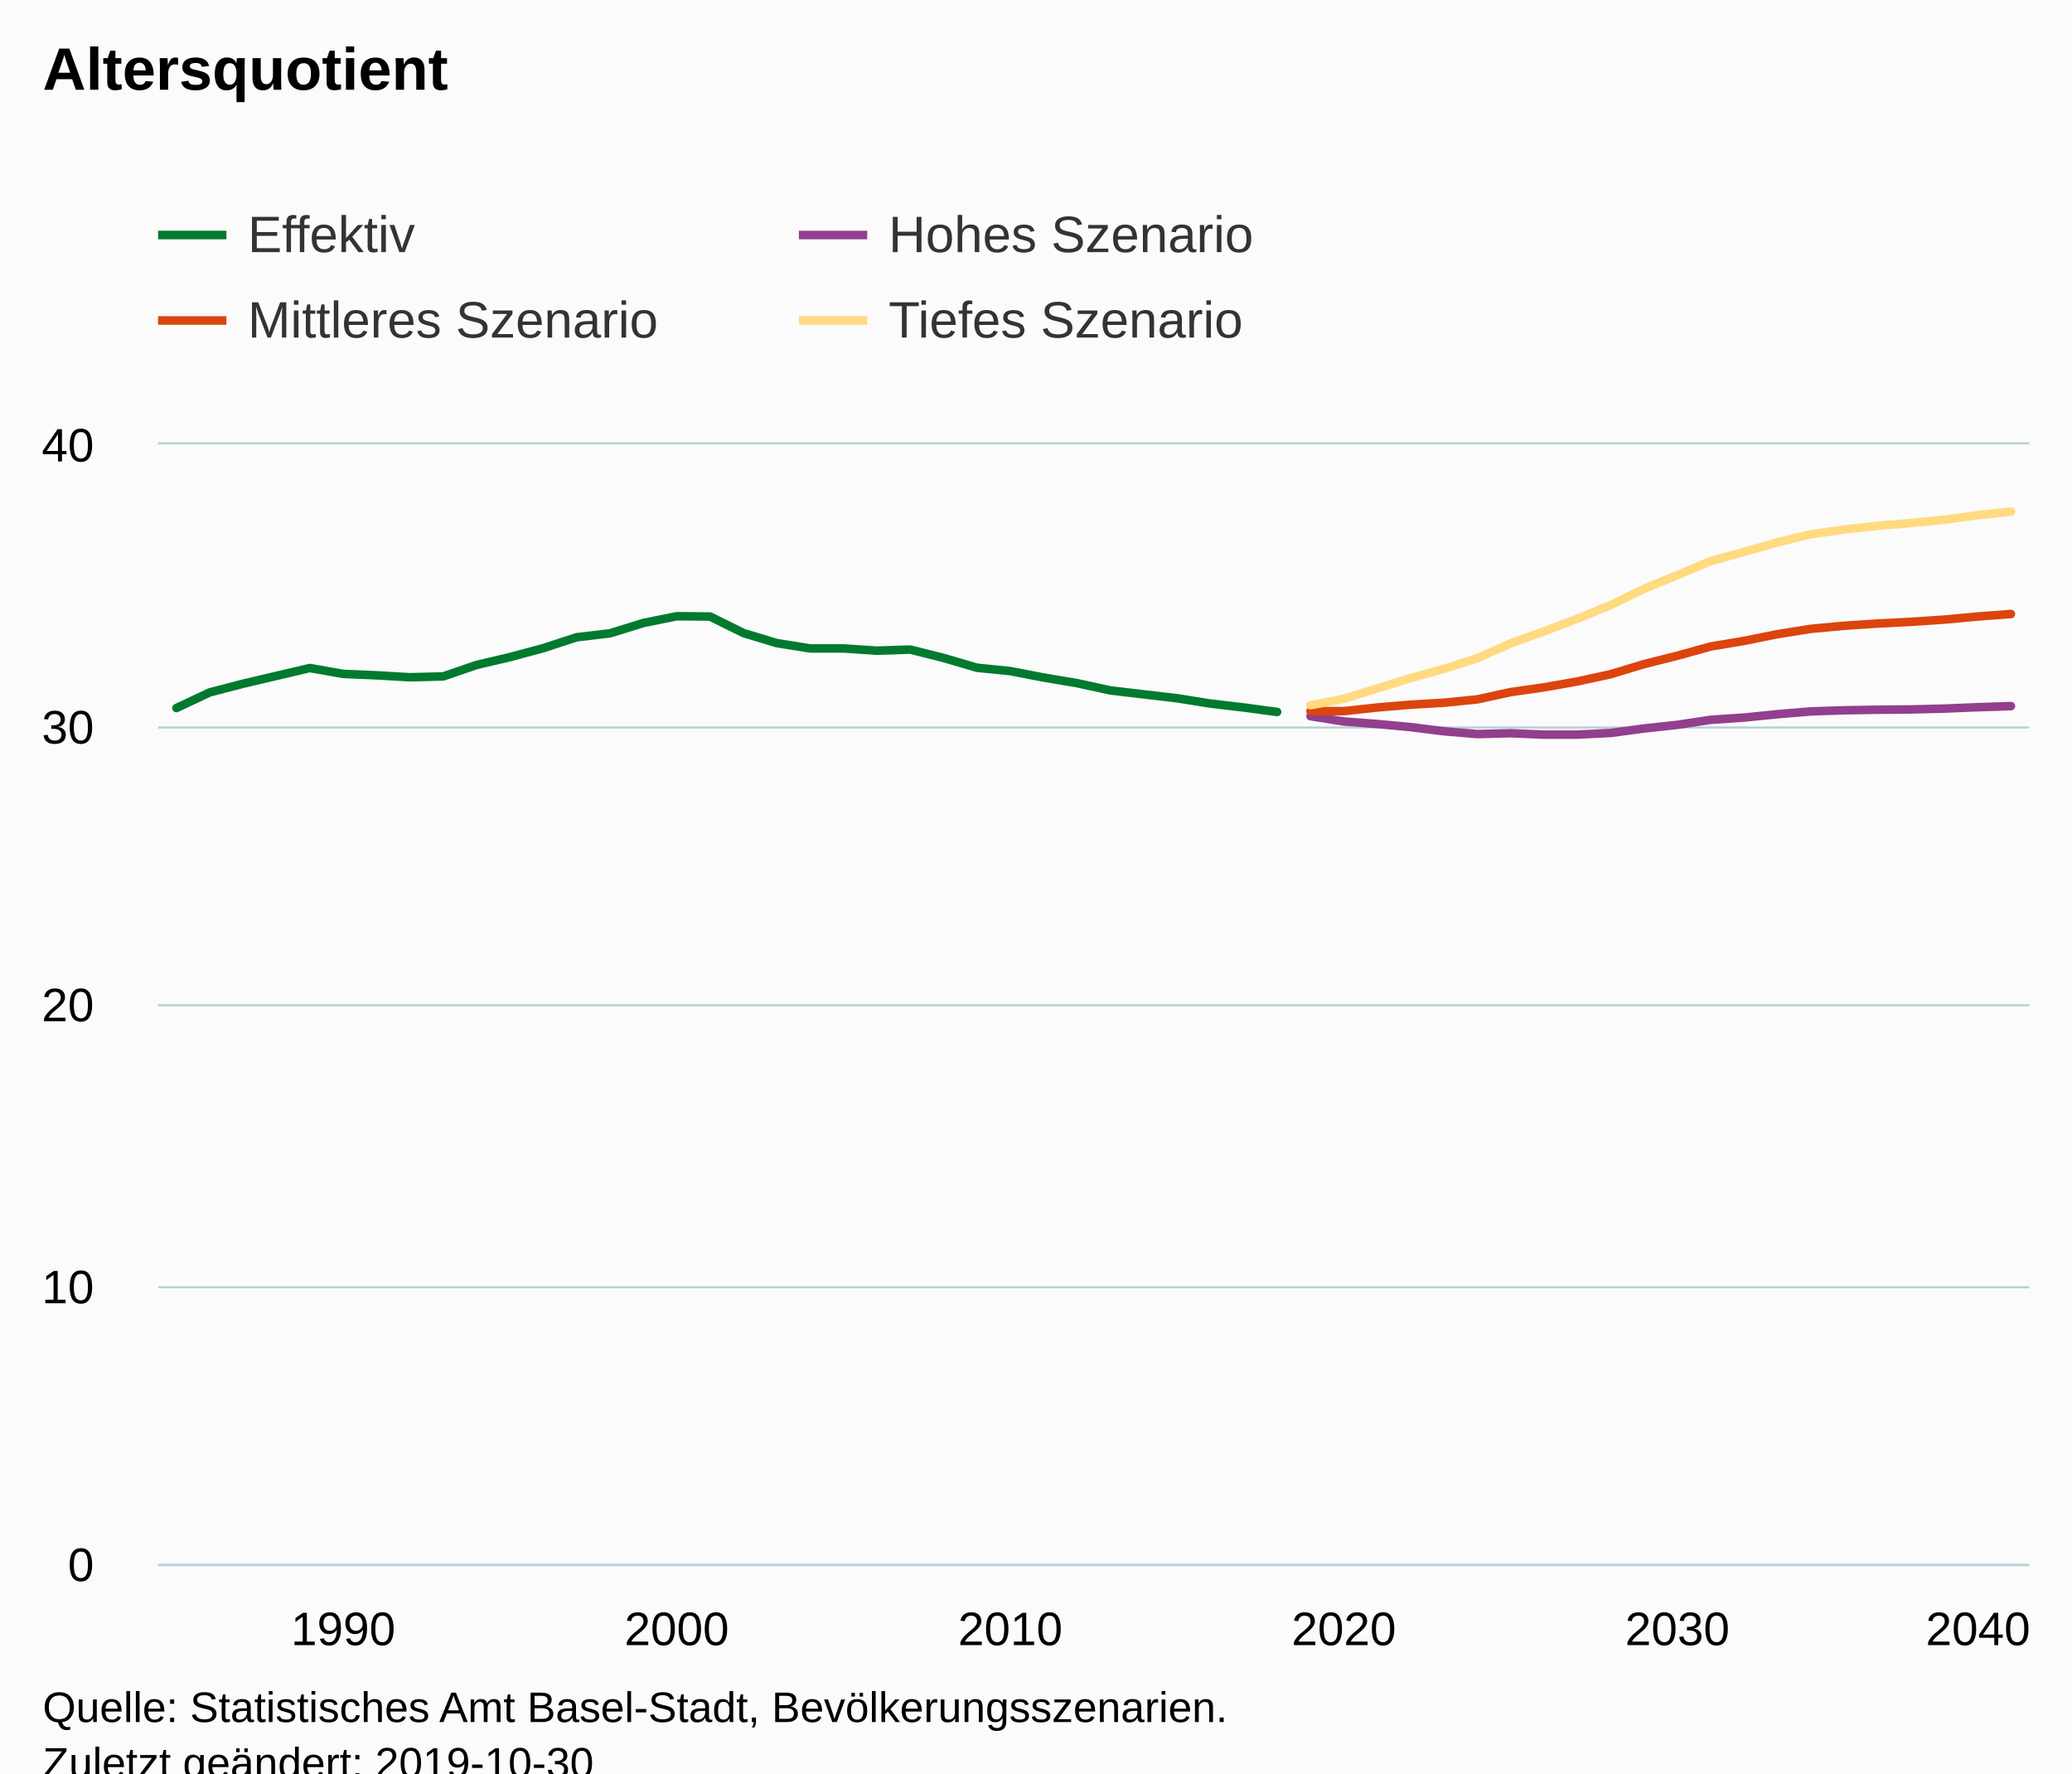
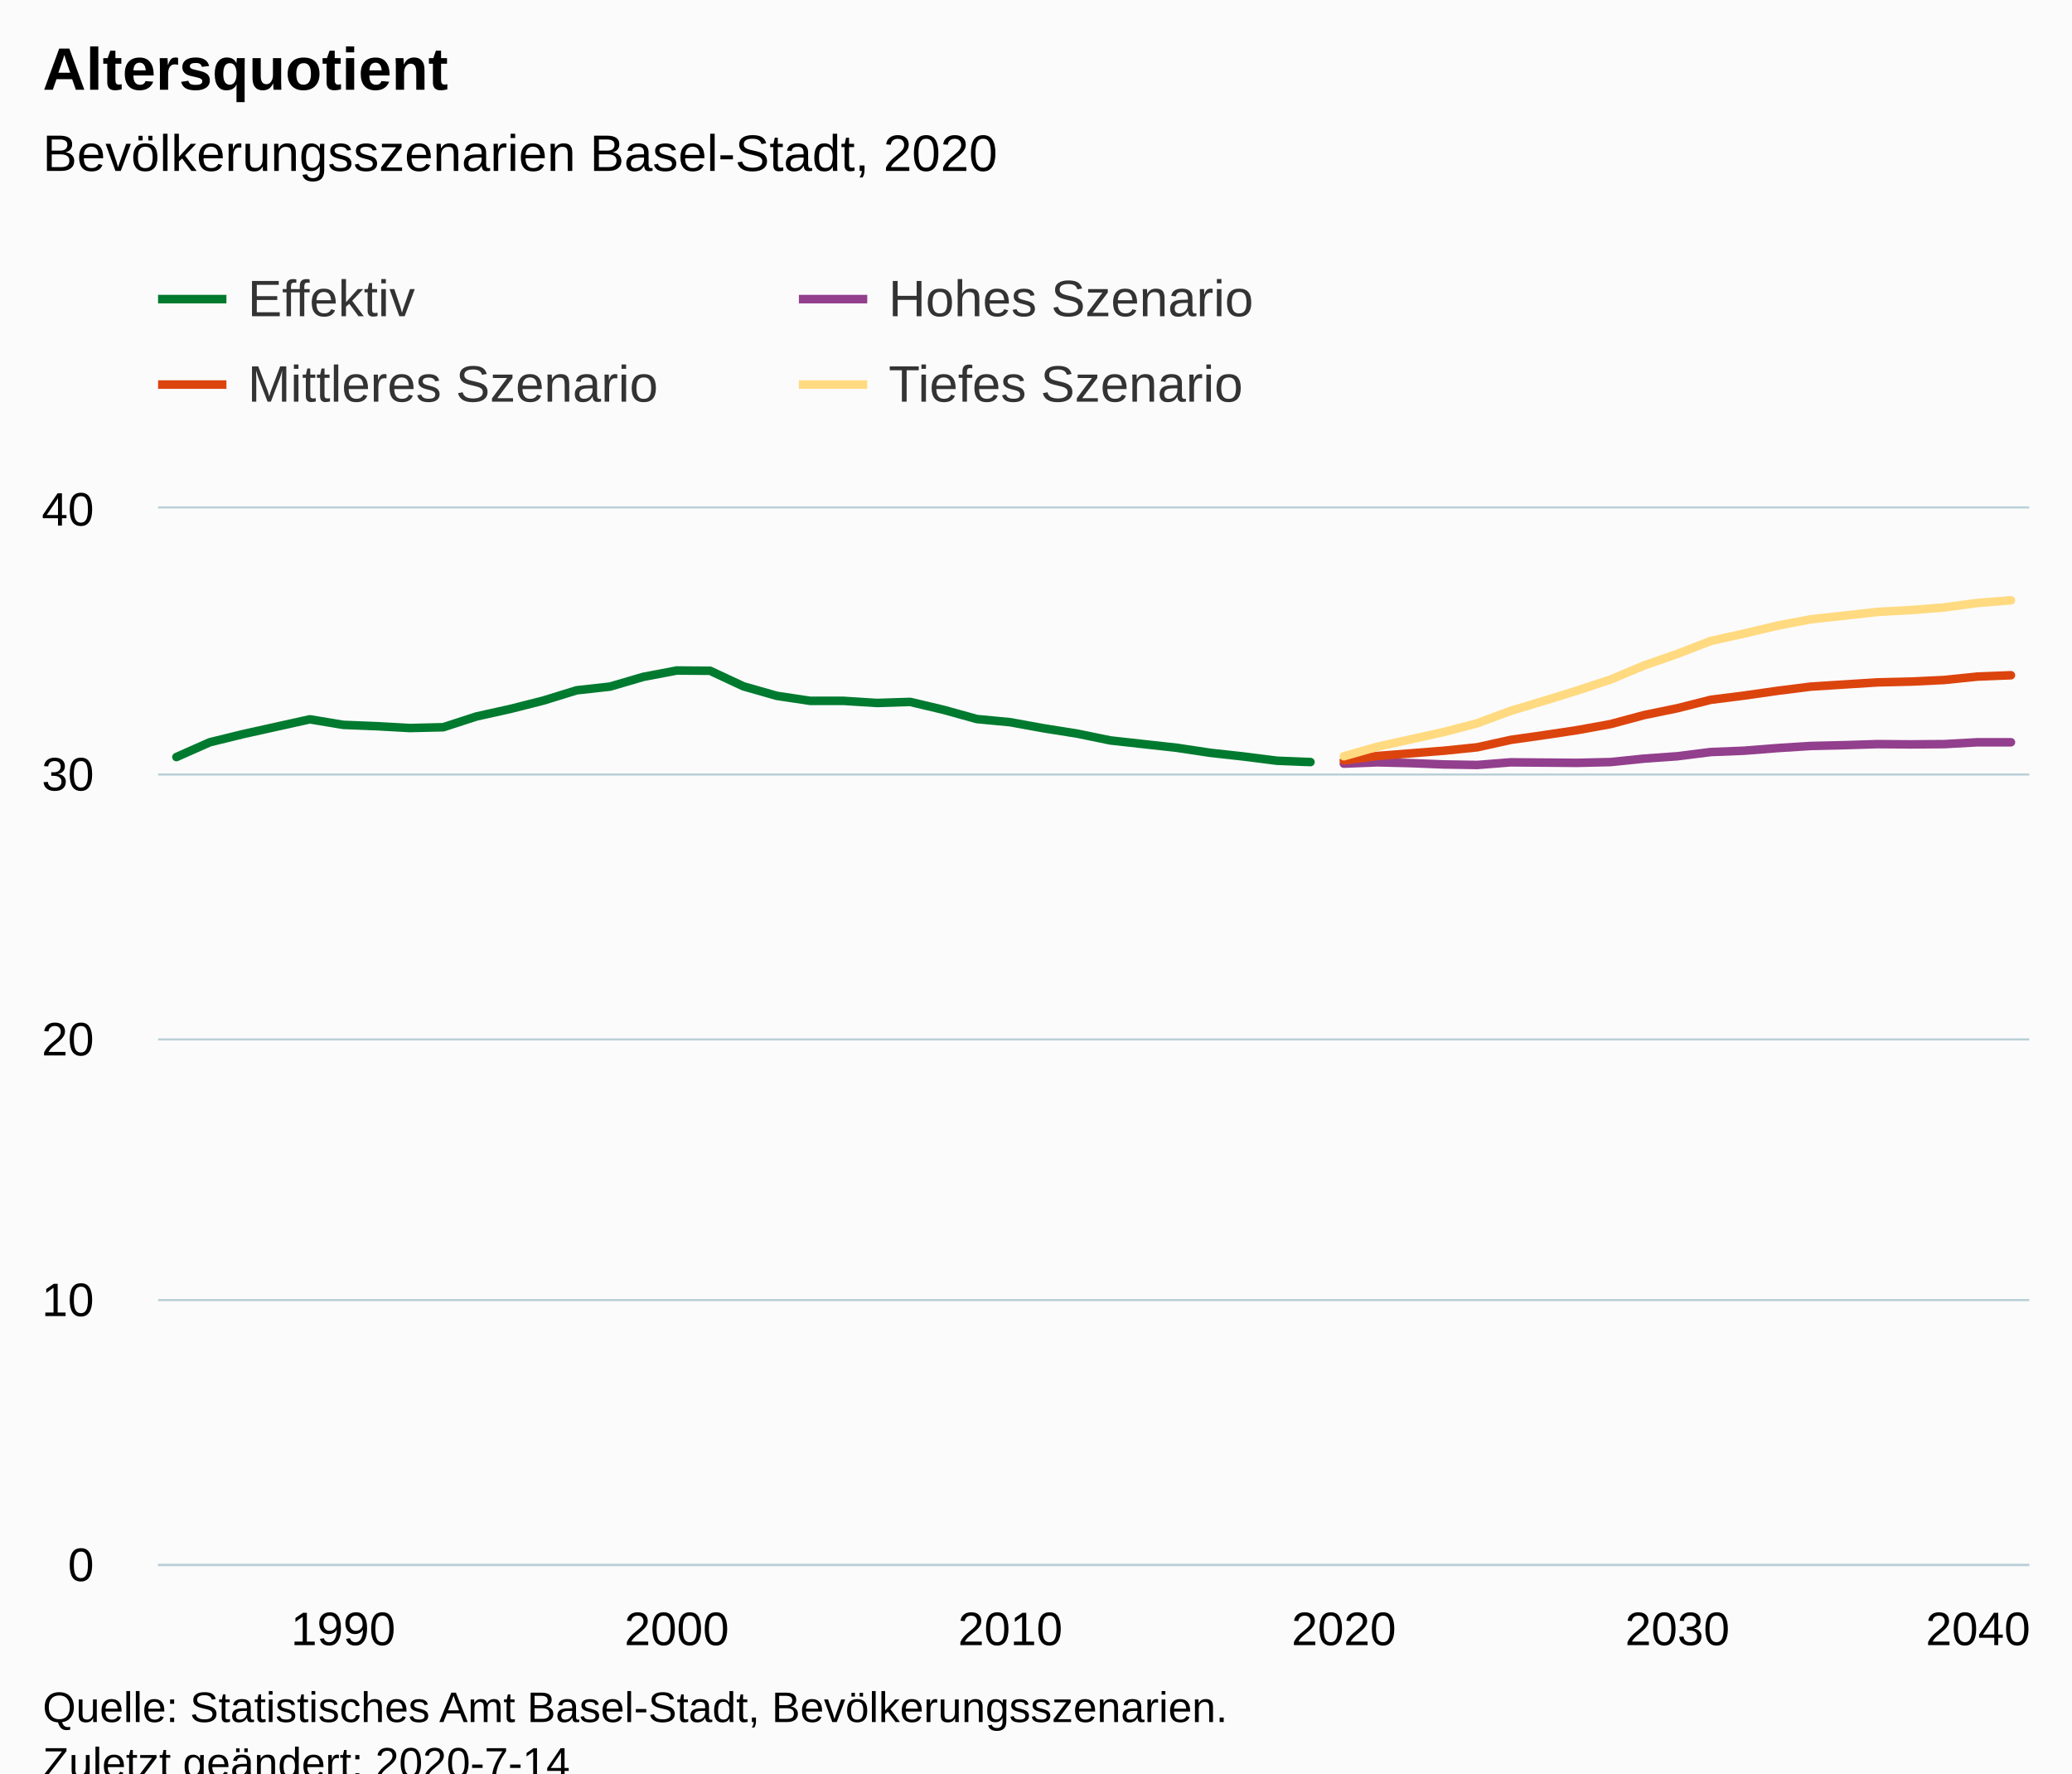
<svg xmlns="http://www.w3.org/2000/svg" version="1.1" class="highcharts-root" style="font-family:Arial;font-size:12px;" viewBox="0 0 485 415">
  <defs>
-     <clipPath id="highcharts-ze1w8y8-6">
-       <rect x="0" y="0" width="438" height="262" fill="none" />
+     <clipPath id="highcharts-4mvnwzw-6">
+       <rect x="0" y="0" width="438" height="247" fill="none" />
    </clipPath>
-     <clipPath id="highcharts-ze1w8y8-7">
-       <rect x="0" y="0" width="438" height="262" fill="none" />
+     <clipPath id="highcharts-4mvnwzw-7">
+       <rect x="0" y="0" width="438" height="247" fill="none" />
    </clipPath>
  </defs>
  <rect fill="#fbfbfb" class="highcharts-background" x="0" y="0" width="485" height="428" rx="0" ry="0" />
-   <rect fill="none" class="highcharts-plot-background" x="37" y="104" width="438" height="262" />
+   <rect fill="none" class="highcharts-plot-background" x="37" y="119" width="438" height="247" />
  <g class="highcharts-pane-group" data-z-index="0" />
  <g class="highcharts-grid highcharts-xaxis-grid " data-z-index="1">
-     <path fill="none" data-z-index="1" class="highcharts-grid-line" d="M 79.5 104 L 79.5 366" opacity="1" />
-     <path fill="none" data-z-index="1" class="highcharts-grid-line" d="M 157.5 104 L 157.5 366" opacity="1" />
-     <path fill="none" data-z-index="1" class="highcharts-grid-line" d="M 235.5 104 L 235.5 366" opacity="1" />
-     <path fill="none" data-z-index="1" class="highcharts-grid-line" d="M 314.5 104 L 314.5 366" opacity="1" />
-     <path fill="none" data-z-index="1" class="highcharts-grid-line" d="M 392.5 104 L 392.5 366" opacity="1" />
-     <path fill="none" data-z-index="1" class="highcharts-grid-line" d="M 470.5 104 L 470.5 366" opacity="1" />
+     <path fill="none" data-z-index="1" class="highcharts-grid-line" d="M 79.5 119 L 79.5 366" opacity="1" />
+     <path fill="none" data-z-index="1" class="highcharts-grid-line" d="M 157.5 119 L 157.5 366" opacity="1" />
+     <path fill="none" data-z-index="1" class="highcharts-grid-line" d="M 235.5 119 L 235.5 366" opacity="1" />
+     <path fill="none" data-z-index="1" class="highcharts-grid-line" d="M 314.5 119 L 314.5 366" opacity="1" />
+     <path fill="none" data-z-index="1" class="highcharts-grid-line" d="M 392.5 119 L 392.5 366" opacity="1" />
+     <path fill="none" data-z-index="1" class="highcharts-grid-line" d="M 470.5 119 L 470.5 366" opacity="1" />
  </g>
  <g class="highcharts-grid highcharts-yaxis-grid " data-z-index="1">
    <path fill="none" stroke="#B9CFD7" stroke-width="0.5" data-z-index="1" class="highcharts-grid-line" d="M 37 366.25 L 475 366.25" opacity="1" />
-     <path fill="none" stroke="#B9CFD7" stroke-width="0.5" data-z-index="1" class="highcharts-grid-line" d="M 37 301.25 L 475 301.25" opacity="1" />
-     <path fill="none" stroke="#B9CFD7" stroke-width="0.5" data-z-index="1" class="highcharts-grid-line" d="M 37 235.25 L 475 235.25" opacity="1" />
-     <path fill="none" stroke="#B9CFD7" stroke-width="0.5" data-z-index="1" class="highcharts-grid-line" d="M 37 170.25 L 475 170.25" opacity="1" />
-     <path fill="none" stroke="#B9CFD7" stroke-width="0.5" data-z-index="1" class="highcharts-grid-line" d="M 37 103.75 L 475 103.75" opacity="1" />
+     <path fill="none" stroke="#B9CFD7" stroke-width="0.5" data-z-index="1" class="highcharts-grid-line" d="M 37 304.25 L 475 304.25" opacity="1" />
+     <path fill="none" stroke="#B9CFD7" stroke-width="0.5" data-z-index="1" class="highcharts-grid-line" d="M 37 243.25 L 475 243.25" opacity="1" />
+     <path fill="none" stroke="#B9CFD7" stroke-width="0.5" data-z-index="1" class="highcharts-grid-line" d="M 37 181.25 L 475 181.25" opacity="1" />
+     <path fill="none" stroke="#B9CFD7" stroke-width="0.5" data-z-index="1" class="highcharts-grid-line" d="M 37 118.75 L 475 118.75" opacity="1" />
  </g>
-   <rect fill="none" class="highcharts-plot-border" data-z-index="1" x="37" y="104" width="438" height="262" />
+   <rect fill="none" class="highcharts-plot-border" data-z-index="1" x="37" y="119" width="438" height="247" />
  <g class="highcharts-axis highcharts-xaxis " data-z-index="2">
    <path fill="none" class="highcharts-axis-line" stroke="#B9CFD7" stroke-width="0.5" data-z-index="7" d="M 37 366.25 L 475 366.25" />
  </g>
  <g class="highcharts-axis highcharts-yaxis " data-z-index="2">
-     <path fill="none" class="highcharts-axis-line" data-z-index="7" d="M 37 104 L 37 366" />
+     <path fill="none" class="highcharts-axis-line" data-z-index="7" d="M 37 119 L 37 366" />
  </g>
  <g class="highcharts-series-group" data-z-index="3">
-     <g data-z-index="0.1" class="highcharts-series highcharts-series-0 highcharts-line-series " transform="translate(37,104) scale(1 1)" clip-path="url(#highcharts-ze1w8y8-7)">
-       <path fill="none" d="M 4.294 61.701 L 12.102 58.033 L 19.909 56.002 L 27.717 54.168 L 35.524 52.334 L 43.332 53.71 L 51.139 54.037 L 58.947 54.496 L 66.754 54.299 L 74.561 51.614 L 82.369 49.78 L 90.176 47.684 L 97.984 45.13 L 105.791 44.212 L 113.599 41.789 L 121.406 40.217 L 129.214 40.282 L 137.021 44.147 L 144.829 46.505 L 152.636 47.75 L 160.444 47.75 L 168.251 48.274 L 176.059 48.012 L 183.866 49.977 L 191.674 52.269 L 199.481 53.055 L 207.289 54.562 L 215.096 55.872 L 222.904 57.575 L 230.711 58.492 L 238.519 59.408 L 246.326 60.653 L 254.134 61.57 L 261.941 62.618" class="highcharts-graph" data-z-index="1" stroke="#007A2F" stroke-width="2" stroke-linejoin="round" stroke-linecap="round" />
+     <g data-z-index="0.1" class="highcharts-series highcharts-series-0 highcharts-line-series " transform="translate(37,119) scale(1 1)" clip-path="url(#highcharts-4mvnwzw-7)">
+       <path fill="none" d="M 4.294 58.168 L 12.102 54.71 L 19.909 52.796 L 27.717 51.067 L 35.524 49.338 L 43.332 50.635 L 51.139 50.944 L 58.947 51.376 L 66.754 51.191 L 74.561 48.659 L 82.369 46.93 L 90.176 44.954 L 97.984 42.546 L 105.791 41.681 L 113.599 39.397 L 121.406 37.915 L 129.214 37.976 L 137.021 41.619 L 144.829 43.843 L 152.636 45.016 L 160.444 45.016 L 168.251 45.51 L 176.059 45.263 L 183.866 47.115 L 191.674 49.276 L 199.481 50.017 L 207.289 51.438 L 215.096 52.673 L 222.904 54.278 L 230.711 55.143 L 238.519 56.007 L 246.326 57.18 L 254.134 58.045 L 261.941 59.033 L 269.749 59.342" class="highcharts-graph" data-z-index="1" stroke="#007A2F" stroke-width="2" stroke-linejoin="round" stroke-linecap="round" />
    </g>
-     <g data-z-index="0.1" class="highcharts-markers highcharts-series-0 highcharts-line-series " transform="translate(37,104) scale(1 1)" clip-path="none" />
-     <g data-z-index="0.1" class="highcharts-series highcharts-series-1 highcharts-line-series " transform="translate(37,104) scale(1 1)" clip-path="url(#highcharts-ze1w8y8-7)">
-       <path fill="none" d="M 269.749 63.601 L 277.556 64.845 L 285.364 65.435 L 293.171 66.155 L 300.979 67.138 L 308.786 67.793 L 316.594 67.596 L 324.401 67.923 L 332.209 67.923 L 340.016 67.53 L 347.824 66.483 L 355.631 65.631 L 363.439 64.452 L 371.246 63.928 L 379.053 63.142 L 386.861 62.487 L 394.668 62.225 L 402.476 62.094 L 410.283 62.028 L 418.091 61.832 L 425.898 61.505 L 433.706 61.243" class="highcharts-graph" data-z-index="1" stroke="#923F8D" stroke-width="2" stroke-linejoin="round" stroke-linecap="round" />
+     <g data-z-index="0.1" class="highcharts-markers highcharts-series-0 highcharts-line-series " transform="translate(37,119) scale(1 1)" clip-path="none" />
+     <g data-z-index="0.1" class="highcharts-series highcharts-series-1 highcharts-line-series " transform="translate(37,119) scale(1 1)" clip-path="url(#highcharts-4mvnwzw-7)">
+       <path fill="none" d="M 277.556 59.712 L 285.364 59.403 L 293.171 59.589 L 300.979 59.898 L 308.786 60.021 L 316.594 59.403 L 324.401 59.465 L 332.209 59.527 L 340.016 59.342 L 347.824 58.539 L 355.631 57.983 L 363.439 56.995 L 371.246 56.687 L 379.053 56.069 L 386.861 55.575 L 394.668 55.39 L 402.476 55.143 L 410.283 55.204 L 418.091 55.143 L 425.898 54.71 L 433.706 54.71" class="highcharts-graph" data-z-index="1" stroke="#923F8D" stroke-width="2" stroke-linejoin="round" stroke-linecap="round" />
    </g>
-     <g data-z-index="0.1" class="highcharts-markers highcharts-series-1 highcharts-line-series " transform="translate(37,104) scale(1 1)" clip-path="none" />
-     <g data-z-index="0.1" class="highcharts-series highcharts-series-2 highcharts-line-series " transform="translate(37,104) scale(1 1)" clip-path="url(#highcharts-ze1w8y8-7)">
-       <path fill="none" d="M 269.749 62.421 L 277.556 62.421 L 285.364 61.57 L 293.171 60.915 L 300.979 60.457 L 308.786 59.671 L 316.594 57.968 L 324.401 56.854 L 332.209 55.478 L 340.016 53.775 L 347.824 51.417 L 355.631 49.452 L 363.439 47.291 L 371.246 45.981 L 379.053 44.409 L 386.861 43.165 L 394.668 42.444 L 402.476 41.92 L 410.283 41.527 L 418.091 41.003 L 425.898 40.282 L 433.706 39.693" class="highcharts-graph" data-z-index="1" stroke="#DC440E" stroke-width="2" stroke-linejoin="round" stroke-linecap="round" />
+     <g data-z-index="0.1" class="highcharts-markers highcharts-series-1 highcharts-line-series " transform="translate(37,119) scale(1 1)" clip-path="none" />
+     <g data-z-index="0.1" class="highcharts-series highcharts-series-2 highcharts-line-series " transform="translate(37,119) scale(1 1)" clip-path="url(#highcharts-4mvnwzw-7)">
+       <path fill="none" d="M 277.556 58.971 L 285.364 57.921 L 293.171 57.304 L 300.979 56.687 L 308.786 55.884 L 316.594 54.155 L 324.401 53.043 L 332.209 51.87 L 340.016 50.45 L 347.824 48.35 L 355.631 46.745 L 363.439 44.769 L 371.246 43.781 L 379.053 42.669 L 386.861 41.681 L 394.668 41.187 L 402.476 40.693 L 410.283 40.508 L 418.091 40.137 L 425.898 39.335 L 433.706 39.026" class="highcharts-graph" data-z-index="1" stroke="#DC440E" stroke-width="2" stroke-linejoin="round" stroke-linecap="round" />
    </g>
-     <g data-z-index="0.1" class="highcharts-markers highcharts-series-2 highcharts-line-series " transform="translate(37,104) scale(1 1)" clip-path="none" />
-     <g data-z-index="0.1" class="highcharts-series highcharts-series-3 highcharts-line-series " transform="translate(37,104) scale(1 1)" clip-path="url(#highcharts-ze1w8y8-7)">
-       <path fill="none" d="M 269.749 61.046 L 277.556 59.54 L 285.364 57.116 L 293.171 54.692 L 300.979 52.531 L 308.786 50.042 L 316.594 46.57 L 324.401 43.754 L 332.209 40.806 L 340.016 37.597 L 347.824 33.798 L 355.631 30.589 L 363.439 27.314 L 371.246 25.152 L 379.053 22.925 L 386.861 21.025 L 394.668 19.912 L 402.476 19.06 L 410.283 18.405 L 418.091 17.62 L 425.898 16.572 L 433.706 15.72" class="highcharts-graph" data-z-index="1" stroke="#FFDA80" stroke-width="2" stroke-linejoin="round" stroke-linecap="round" />
+     <g data-z-index="0.1" class="highcharts-markers highcharts-series-2 highcharts-line-series " transform="translate(37,119) scale(1 1)" clip-path="none" />
+     <g data-z-index="0.1" class="highcharts-series highcharts-series-3 highcharts-line-series " transform="translate(37,119) scale(1 1)" clip-path="url(#highcharts-4mvnwzw-7)">
+       <path fill="none" d="M 277.556 57.983 L 285.364 55.76 L 293.171 54.031 L 300.979 52.302 L 308.786 50.264 L 316.594 47.362 L 324.401 45.016 L 332.209 42.607 L 340.016 40.014 L 347.824 36.741 L 355.631 34.024 L 363.439 30.999 L 371.246 29.269 L 379.053 27.417 L 386.861 25.935 L 394.668 25.071 L 402.476 24.206 L 410.283 23.774 L 418.091 23.156 L 425.898 22.106 L 433.706 21.489" class="highcharts-graph" data-z-index="1" stroke="#FFDA80" stroke-width="2" stroke-linejoin="round" stroke-linecap="round" />
    </g>
-     <g data-z-index="0.1" class="highcharts-markers highcharts-series-3 highcharts-line-series " transform="translate(37,104) scale(1 1)" clip-path="none" />
+     <g data-z-index="0.1" class="highcharts-markers highcharts-series-3 highcharts-line-series " transform="translate(37,119) scale(1 1)" clip-path="none" />
  </g>
  <text x="10" text-anchor="start" class="highcharts-title" data-z-index="4" style="color:#000000;font-size:14px;font-weight:bold;fill:#000000;" y="21">
    <tspan>Altersquotient</tspan>
  </text>
-   <text x="10" text-anchor="start" class="highcharts-subtitle" data-z-index="4" style="color:#000000;font-size:12px;font-weight:normal;font-family:Arial;fill:#000000;" y="40" />
-   <g class="highcharts-legend" data-z-index="7" transform="translate(29,41)">
+   <text x="10" text-anchor="start" class="highcharts-subtitle" data-z-index="4" style="color:#000000;font-size:12px;font-weight:normal;font-family:Arial;fill:#000000;" y="40">
+     <tspan>Bevölkerungsszenarien Basel-Stadt, 2020</tspan>
+   </text>
+   <g class="highcharts-legend" data-z-index="7" transform="translate(29,56)">
    <rect fill="none" class="highcharts-legend-box" rx="0" ry="0" x="0" y="0" width="296" height="51" visibility="visible" />
    <g data-z-index="1">
      <g>
        <g class="highcharts-legend-item highcharts-line-series highcharts-color-undefined highcharts-series-0" data-z-index="1" transform="translate(8,3)">
          <path fill="none" d="M 0 11 L 16 11" class="highcharts-graph" stroke="#007A2F" stroke-width="2" />
          <text x="21" style="color:#333333;font-size:12px;font-weight:normal;cursor:pointer;fill:#333333;" text-anchor="start" data-z-index="2" y="15">
            <tspan>Effektiv</tspan>
          </text>
        </g>
        <g class="highcharts-legend-item highcharts-line-series highcharts-color-undefined highcharts-series-1" data-z-index="1" transform="translate(158,3)">
          <path fill="none" d="M 0 11 L 16 11" class="highcharts-graph" stroke="#923F8D" stroke-width="2" />
          <text x="21" y="15" style="color:#333333;font-size:12px;font-weight:normal;cursor:pointer;fill:#333333;" text-anchor="start" data-z-index="2">
            <tspan>Hohes Szenario</tspan>
          </text>
        </g>
        <g class="highcharts-legend-item highcharts-line-series highcharts-color-undefined highcharts-series-2" data-z-index="1" transform="translate(8,23)">
          <path fill="none" d="M 0 11 L 16 11" class="highcharts-graph" stroke="#DC440E" stroke-width="2" />
          <text x="21" y="15" style="color:#333333;font-size:12px;font-weight:normal;cursor:pointer;fill:#333333;" text-anchor="start" data-z-index="2">
            <tspan>Mittleres Szenario</tspan>
          </text>
        </g>
        <g class="highcharts-legend-item highcharts-line-series highcharts-color-undefined highcharts-series-3" data-z-index="1" transform="translate(158,23)">
          <path fill="none" d="M 0 11 L 16 11" class="highcharts-graph" stroke="#FFDA80" stroke-width="2" />
          <text x="21" y="15" style="color:#333333;font-size:12px;font-weight:normal;cursor:pointer;fill:#333333;" text-anchor="start" data-z-index="2">
            <tspan>Tiefes Szenario</tspan>
          </text>
        </g>
      </g>
    </g>
  </g>
  <g class="highcharts-axis-labels highcharts-xaxis-labels " data-z-index="7">
    <text x="80.332" style="color:#000000;cursor:default;font-size:11px;fill:#000000;" text-anchor="middle" transform="translate(0,0)" y="385" opacity="1">1990</text>
    <text x="158.406" style="color:#000000;cursor:default;font-size:11px;fill:#000000;" text-anchor="middle" transform="translate(0,0)" y="385" opacity="1">2000</text>
    <text x="236.481" style="color:#000000;cursor:default;font-size:11px;fill:#000000;" text-anchor="middle" transform="translate(0,0)" y="385" opacity="1">2010</text>
    <text x="314.556" style="color:#000000;cursor:default;font-size:11px;fill:#000000;" text-anchor="middle" transform="translate(0,0)" y="385" opacity="1">2020</text>
    <text x="392.631" style="color:#000000;cursor:default;font-size:11px;fill:#000000;" text-anchor="middle" transform="translate(0,0)" y="385" opacity="1">2030</text>
    <text x="463" style="color:#000000;cursor:default;font-size:11px;fill:#000000;" text-anchor="middle" transform="translate(0,0)" y="385" opacity="1">2040</text>
  </g>
  <g class="highcharts-axis-labels highcharts-yaxis-labels " data-z-index="7">
    <text x="22" style="color:#000000;cursor:default;font-size:11px;fill:#000000;" text-anchor="end" transform="translate(0,0)" y="370" opacity="1">0</text>
-     <text x="22" style="color:#000000;cursor:default;font-size:11px;fill:#000000;" text-anchor="end" transform="translate(0,0)" y="305" opacity="1">10</text>
-     <text x="22" style="color:#000000;cursor:default;font-size:11px;fill:#000000;" text-anchor="end" transform="translate(0,0)" y="239" opacity="1">20</text>
-     <text x="22" style="color:#000000;cursor:default;font-size:11px;fill:#000000;" text-anchor="end" transform="translate(0,0)" y="174" opacity="1">30</text>
-     <text x="22" style="color:#000000;cursor:default;font-size:11px;fill:#000000;" text-anchor="end" transform="translate(0,0)" y="108" opacity="1">40</text>
+     <text x="22" style="color:#000000;cursor:default;font-size:11px;fill:#000000;" text-anchor="end" transform="translate(0,0)" y="308" opacity="1">10</text>
+     <text x="22" style="color:#000000;cursor:default;font-size:11px;fill:#000000;" text-anchor="end" transform="translate(0,0)" y="247" opacity="1">20</text>
+     <text x="22" style="color:#000000;cursor:default;font-size:11px;fill:#000000;" text-anchor="end" transform="translate(0,0)" y="185" opacity="1">30</text>
+     <text x="22" style="color:#000000;cursor:default;font-size:11px;fill:#000000;" text-anchor="end" transform="translate(0,0)" y="123" opacity="1">40</text>
  </g>
  <text x="10" class="highcharts-credits" text-anchor="start" data-z-index="8" style="cursor:default;color:#000000;font-size:10px;fill:#000000;" y="403">
    <tspan>Quelle: Statistisches Amt Basel-Stadt, Bevölkerungsszenarien.</tspan>
-     <tspan x="10" dy="13">Zuletzt geändert: 2019-10-30</tspan>
+     <tspan x="10" dy="13">Zuletzt geändert: 2020-7-14</tspan>
  </text>
</svg>
